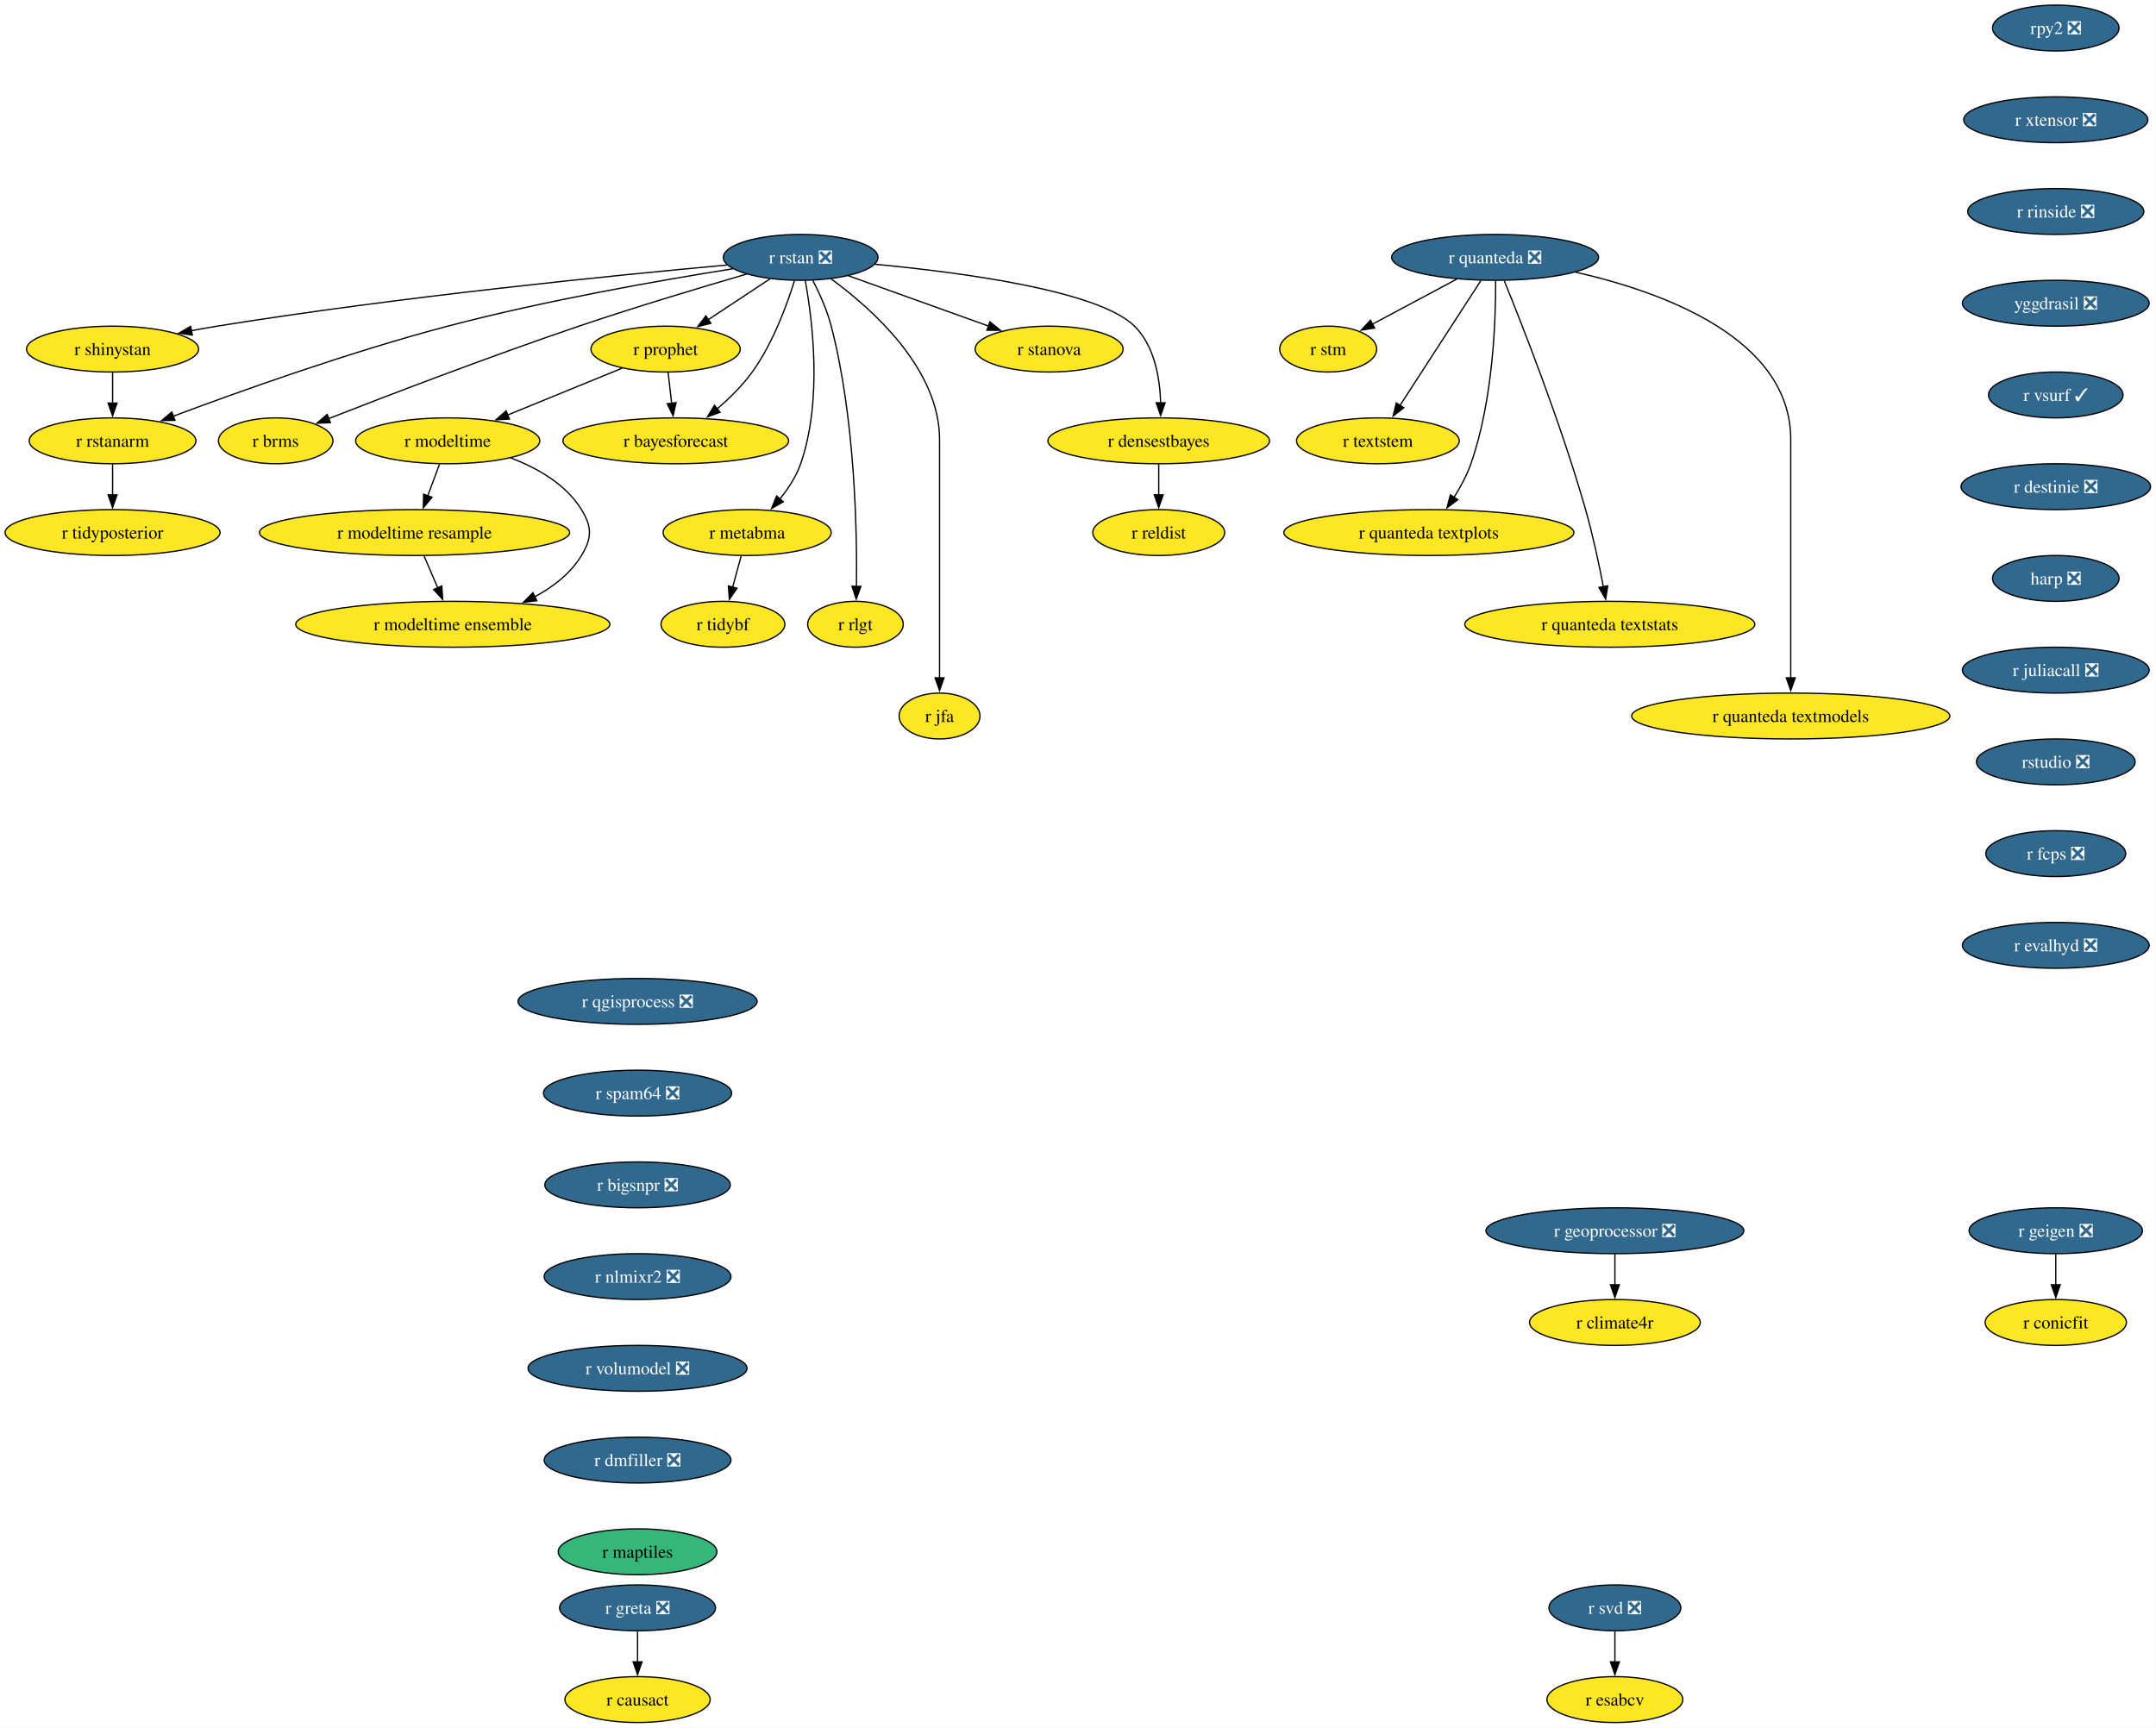
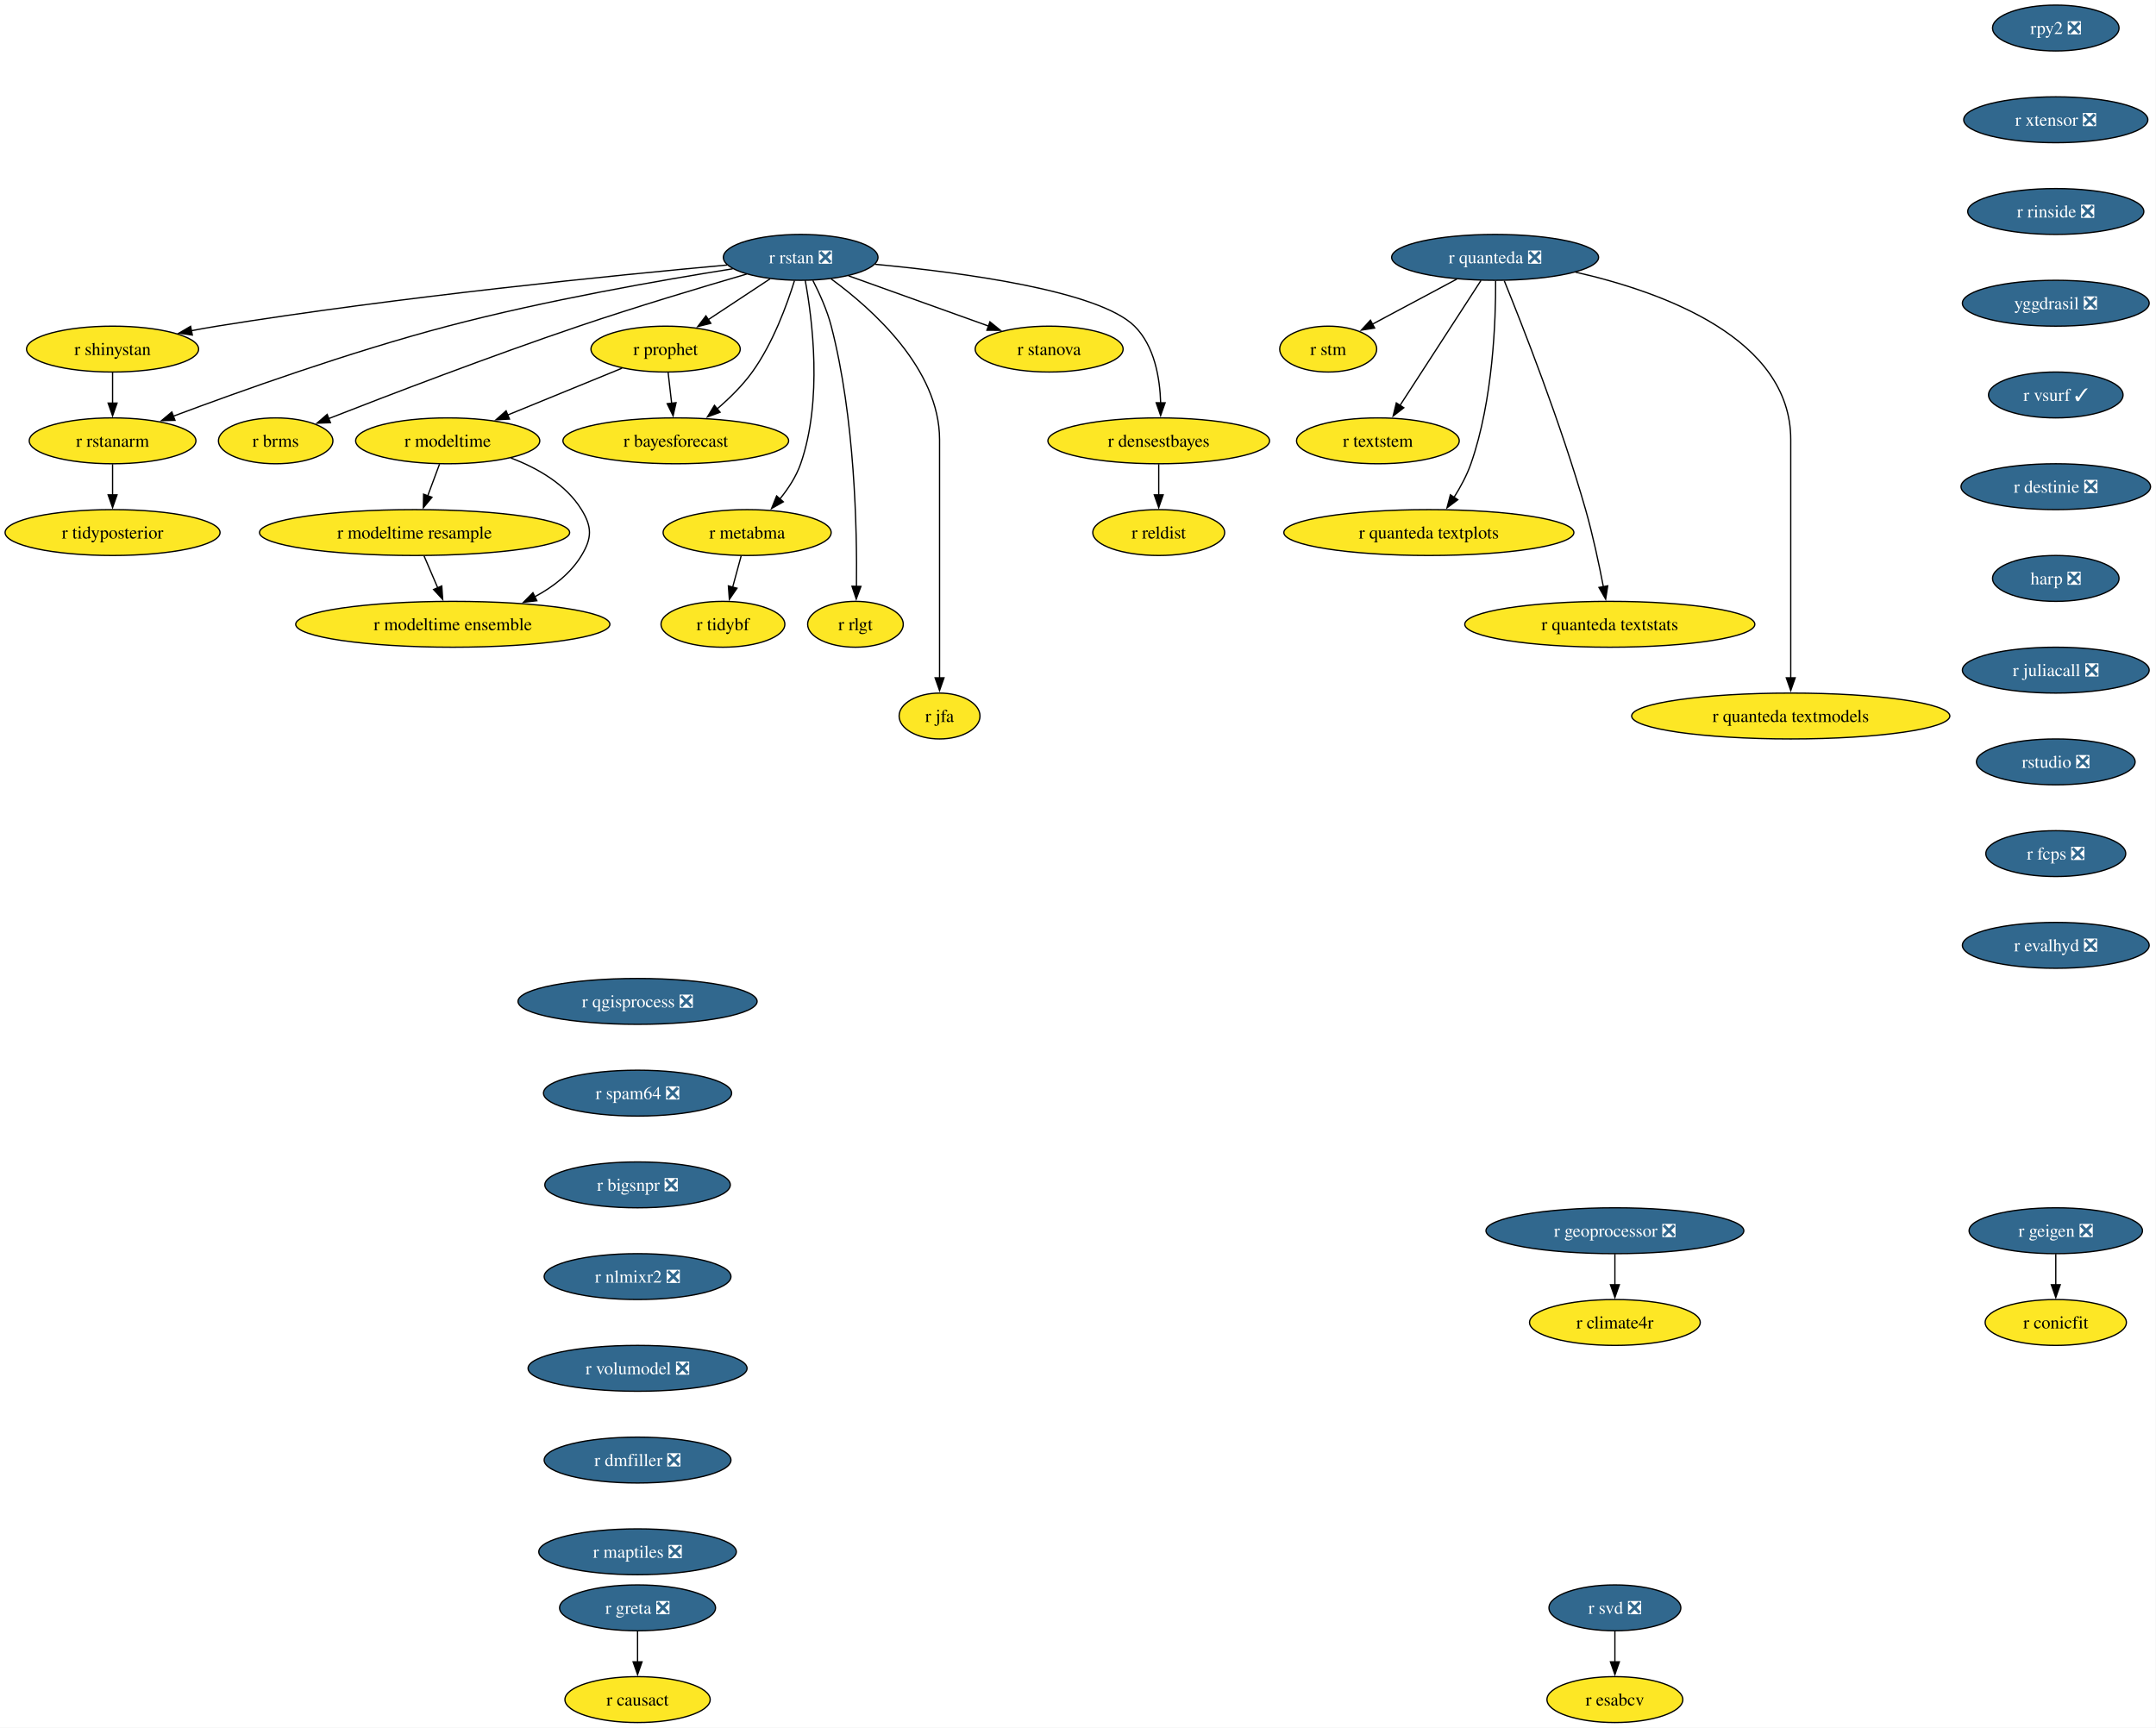
<svg xmlns="http://www.w3.org/2000/svg" xmlns:xlink="http://www.w3.org/1999/xlink" width="1692pt" height="1356pt" viewBox="0.00 0.00 1692.00 1356.00">
  <g id="graph0" class="graph" transform="scale(1 1) rotate(0) translate(4 1352)">
    <polygon fill="white" stroke="none" points="-4,4 -4,-1352 1687.71,-1352 1687.71,4 -4,4" />
    <g id="node1" class="node">
      <g id="a_node1">
        <a xlink:href="https://github.com/conda-forge/r-rstan-feedstock/pull/40" xlink:title="r rstan ❎">
          <ellipse fill="#31688e" stroke="black" cx="624.35" cy="-1150" rx="60.68" ry="18" />
          <text xml:space="preserve" text-anchor="middle" x="624.35" y="-1145.33" font-family="Times,serif" font-size="14.00" fill="white">r rstan ❎</text>
        </a>
      </g>
    </g>
    <g id="node2" class="node">
      <g id="a_node2">
        <a xlink:href="https://github.com/conda-forge/r-shinystan-feedstock" xlink:title="r shinystan">
          <ellipse fill="#fde725" stroke="black" cx="84.35" cy="-1078" rx="67.52" ry="18" />
          <text xml:space="preserve" text-anchor="middle" x="84.35" y="-1073.33" font-family="Times,serif" font-size="14.00">r shinystan</text>
        </a>
      </g>
    </g>
    <g id="edge1" class="edge">
      <path fill="none" stroke="black" d="M566.65,-1143.99C479.58,-1136.05 309.58,-1119.09 166.35,-1096 159.67,-1094.92 152.7,-1093.67 145.77,-1092.35" />
      <polygon fill="black" stroke="black" points="146.94,-1089.01 136.45,-1090.52 145.59,-1095.88 146.94,-1089.01" />
    </g>
    <g id="node3" class="node">
      <g id="a_node3">
        <a xlink:href="https://github.com/conda-forge/r-rstanarm-feedstock" xlink:title="r rstanarm">
          <ellipse fill="#fde725" stroke="black" cx="84.35" cy="-1006" rx="65.41" ry="18" />
          <text xml:space="preserve" text-anchor="middle" x="84.35" y="-1001.33" font-family="Times,serif" font-size="14.00">r rstanarm</text>
        </a>
      </g>
    </g>
    <g id="edge2" class="edge">
      <path fill="none" stroke="black" d="M571.02,-1141.03C514.88,-1132.12 424.17,-1116.24 347.35,-1096 270.76,-1075.82 184.14,-1044.88 131.92,-1025.3" />
      <polygon fill="black" stroke="black" points="133.33,-1022.09 122.73,-1021.84 130.86,-1028.64 133.33,-1022.09" />
    </g>
    <g id="node4" class="node">
      <g id="a_node4">
        <a xlink:href="https://github.com/conda-forge/r-brms-feedstock" xlink:title="r brms">
          <ellipse fill="#fde725" stroke="black" cx="212.35" cy="-1006" rx="44.9" ry="18" />
          <text xml:space="preserve" text-anchor="middle" x="212.35" y="-1001.33" font-family="Times,serif" font-size="14.00">r brms</text>
        </a>
      </g>
    </g>
    <g id="edge3" class="edge">
      <path fill="none" stroke="black" d="M581.93,-1136.88C546.55,-1126.58 494.92,-1111.1 450.35,-1096 380.78,-1072.42 301.01,-1041.86 253.75,-1023.37" />
      <polygon fill="black" stroke="black" points="255.32,-1020.23 244.73,-1019.84 252.76,-1026.75 255.32,-1020.23" />
    </g>
    <g id="node5" class="node">
      <g id="a_node5">
        <a xlink:href="https://github.com/conda-forge/r-prophet-feedstock" xlink:title="r prophet">
          <ellipse fill="#fde725" stroke="black" cx="518.35" cy="-1078" rx="58.57" ry="18" />
          <text xml:space="preserve" text-anchor="middle" x="518.35" y="-1073.33" font-family="Times,serif" font-size="14.00">r prophet</text>
        </a>
      </g>
    </g>
    <g id="edge4" class="edge">
      <path fill="none" stroke="black" d="M600.3,-1133.12C585.93,-1123.63 567.47,-1111.44 551.71,-1101.03" />
      <polygon fill="black" stroke="black" points="553.85,-1098.25 543.57,-1095.66 549.99,-1104.09 553.85,-1098.25" />
    </g>
    <g id="node6" class="node">
      <g id="a_node6">
        <a xlink:href="https://github.com/conda-forge/r-metabma-feedstock" xlink:title="r metabma">
          <ellipse fill="#fde725" stroke="black" cx="582.35" cy="-934" rx="65.94" ry="18" />
          <text xml:space="preserve" text-anchor="middle" x="582.35" y="-929.33" font-family="Times,serif" font-size="14.00">r metabma</text>
        </a>
      </g>
    </g>
    <g id="edge5" class="edge">
      <path fill="none" stroke="black" d="M627.92,-1131.94C633.45,-1101.87 641.72,-1037.89 624.35,-988 620.87,-978.01 614.64,-968.49 608.03,-960.34" />
      <polygon fill="black" stroke="black" points="610.74,-958.13 601.52,-952.91 605.48,-962.74 610.74,-958.13" />
    </g>
    <g id="node7" class="node">
      <g id="a_node7">
        <a xlink:href="https://github.com/conda-forge/r-rlgt-feedstock" xlink:title="r rlgt">
          <ellipse fill="#fde725" stroke="black" cx="667.35" cy="-862" rx="37.53" ry="18" />
          <text xml:space="preserve" text-anchor="middle" x="667.35" y="-857.33" font-family="Times,serif" font-size="14.00">r rlgt</text>
        </a>
      </g>
    </g>
    <g id="edge6" class="edge">
      <path fill="none" stroke="black" d="M633.92,-1131.89C639.11,-1121.77 645.11,-1108.52 648.35,-1096 666.95,-1024.17 668.67,-936.11 668.14,-891.63" />
      <polygon fill="black" stroke="black" points="671.64,-891.74 667.97,-881.8 664.64,-891.86 671.64,-891.74" />
    </g>
    <g id="node8" class="node">
      <g id="a_node8">
        <a xlink:href="https://github.com/conda-forge/r-bayesforecast-feedstock" xlink:title="r bayesforecast">
          <ellipse fill="#fde725" stroke="black" cx="526.35" cy="-1006" rx="88.56" ry="18" />
          <text xml:space="preserve" text-anchor="middle" x="526.35" y="-1001.33" font-family="Times,serif" font-size="14.00">r bayesforecast</text>
        </a>
      </g>
    </g>
    <g id="edge7" class="edge">
      <path fill="none" stroke="black" d="M619.51,-1131.78C613.68,-1112.95 602.58,-1082.47 586.35,-1060 578.69,-1049.39 568.55,-1039.41 558.78,-1031.04" />
      <polygon fill="black" stroke="black" points="561.12,-1028.43 551.18,-1024.79 556.68,-1033.84 561.12,-1028.43" />
    </g>
    <g id="node9" class="node">
      <g id="a_node9">
        <a xlink:href="https://github.com/conda-forge/r-jfa-feedstock" xlink:title="r jfa">
          <ellipse fill="#fde725" stroke="black" cx="733.35" cy="-790" rx="31.74" ry="18" />
          <text xml:space="preserve" text-anchor="middle" x="733.35" y="-785.33" font-family="Times,serif" font-size="14.00">r jfa</text>
        </a>
      </g>
    </g>
    <g id="edge8" class="edge">
      <path fill="none" stroke="black" d="M648.27,-1133.09C680.36,-1109.63 733.35,-1062.47 733.35,-1007 733.35,-1007 733.35,-1007 733.35,-933 733.35,-893.74 733.35,-848.38 733.35,-819.69" />
      <polygon fill="black" stroke="black" points="736.85,-820 733.35,-810 729.85,-820 736.85,-820" />
    </g>
    <g id="node10" class="node">
      <g id="a_node10">
        <a xlink:href="https://github.com/conda-forge/r-stanova-feedstock" xlink:title="r stanova">
          <ellipse fill="#fde725" stroke="black" cx="819.35" cy="-1078" rx="58.05" ry="18" />
          <text xml:space="preserve" text-anchor="middle" x="819.35" y="-1073.33" font-family="Times,serif" font-size="14.00">r stanova</text>
        </a>
      </g>
    </g>
    <g id="edge9" class="edge">
      <path fill="none" stroke="black" d="M661.95,-1135.5C693.31,-1124.25 738.16,-1108.15 771.97,-1096.01" />
      <polygon fill="black" stroke="black" points="772.88,-1099.4 781.11,-1092.73 770.51,-1092.81 772.88,-1099.4" />
    </g>
    <g id="node11" class="node">
      <g id="a_node11">
        <a xlink:href="https://github.com/conda-forge/r-densestbayes-feedstock" xlink:title="r densestbayes">
          <ellipse fill="#fde725" stroke="black" cx="905.35" cy="-1006" rx="86.98" ry="18" />
          <text xml:space="preserve" text-anchor="middle" x="905.35" y="-1001.33" font-family="Times,serif" font-size="14.00">r densestbayes</text>
        </a>
      </g>
    </g>
    <g id="edge10" class="edge">
      <path fill="none" stroke="black" d="M682.79,-1144.55C751.04,-1138.14 858.19,-1123.87 886.35,-1096 902.07,-1080.45 906.28,-1055.3 906.87,-1035.7" />
      <polygon fill="black" stroke="black" points="910.37,-1035.85 906.84,-1025.86 903.37,-1035.87 910.37,-1035.85" />
    </g>
    <g id="edge11" class="edge">
      <path fill="none" stroke="black" d="M84.35,-1059.7C84.35,-1052.41 84.35,-1043.73 84.35,-1035.54" />
      <polygon fill="black" stroke="black" points="87.85,-1035.62 84.35,-1025.62 80.85,-1035.62 87.85,-1035.62" />
    </g>
    <g id="node12" class="node">
      <g id="a_node12">
        <a xlink:href="https://github.com/conda-forge/r-tidyposterior-feedstock" xlink:title="r tidyposterior">
          <ellipse fill="#fde725" stroke="black" cx="84.35" cy="-934" rx="84.35" ry="18" />
          <text xml:space="preserve" text-anchor="middle" x="84.35" y="-929.33" font-family="Times,serif" font-size="14.00">r tidyposterior</text>
        </a>
      </g>
    </g>
    <g id="edge12" class="edge">
      <path fill="none" stroke="black" d="M84.35,-987.7C84.35,-980.41 84.35,-971.73 84.35,-963.54" />
      <polygon fill="black" stroke="black" points="87.85,-963.62 84.35,-953.62 80.85,-963.62 87.85,-963.62" />
    </g>
    <g id="edge13" class="edge">
      <path fill="none" stroke="black" d="M520.33,-1059.7C521.16,-1052.41 522.16,-1043.73 523.09,-1035.54" />
      <polygon fill="black" stroke="black" points="526.57,-1035.94 524.23,-1025.61 519.61,-1035.15 526.57,-1035.94" />
    </g>
    <g id="node13" class="node">
      <g id="a_node13">
        <a xlink:href="https://github.com/conda-forge/r-modeltime-feedstock" xlink:title="r modeltime">
          <ellipse fill="#fde725" stroke="black" cx="347.35" cy="-1006" rx="72.25" ry="18" />
          <text xml:space="preserve" text-anchor="middle" x="347.35" y="-1001.33" font-family="Times,serif" font-size="14.00">r modeltime</text>
        </a>
      </g>
    </g>
    <g id="edge14" class="edge">
      <path fill="none" stroke="black" d="M484.16,-1063C458.41,-1052.46 422.79,-1037.88 394.36,-1026.24" />
      <polygon fill="black" stroke="black" points="395.83,-1023.06 385.25,-1022.51 393.18,-1029.54 395.83,-1023.06" />
    </g>
    <g id="node14" class="node">
      <g id="a_node14">
        <a xlink:href="https://github.com/conda-forge/r-tidybf-feedstock" xlink:title="r tidybf">
          <ellipse fill="#fde725" stroke="black" cx="563.35" cy="-862" rx="48.58" ry="18" />
          <text xml:space="preserve" text-anchor="middle" x="563.35" y="-857.33" font-family="Times,serif" font-size="14.00">r tidybf</text>
        </a>
      </g>
    </g>
    <g id="edge15" class="edge">
      <path fill="none" stroke="black" d="M577.66,-915.7C575.63,-908.24 573.21,-899.32 570.94,-890.97" />
      <polygon fill="black" stroke="black" points="574.39,-890.3 568.39,-881.57 567.63,-892.13 574.39,-890.3" />
    </g>
    <g id="node15" class="node">
      <g id="a_node15">
        <a xlink:href="https://github.com/conda-forge/r-reldist-feedstock" xlink:title="r reldist">
          <ellipse fill="#fde725" stroke="black" cx="905.35" cy="-934" rx="51.74" ry="18" />
          <text xml:space="preserve" text-anchor="middle" x="905.35" y="-929.33" font-family="Times,serif" font-size="14.00">r reldist</text>
        </a>
      </g>
    </g>
    <g id="edge16" class="edge">
      <path fill="none" stroke="black" d="M905.35,-987.7C905.35,-980.41 905.35,-971.73 905.35,-963.54" />
      <polygon fill="black" stroke="black" points="908.85,-963.62 905.35,-953.62 901.85,-963.62 908.85,-963.62" />
    </g>
    <g id="node30" class="node">
      <g id="a_node30">
        <a xlink:href="https://github.com/conda-forge/r-modeltime.resample-feedstock" xlink:title="r modeltime resample">
          <ellipse fill="#fde725" stroke="black" cx="321.35" cy="-934" rx="121.71" ry="18" />
          <text xml:space="preserve" text-anchor="middle" x="321.35" y="-929.33" font-family="Times,serif" font-size="14.00">r modeltime resample</text>
        </a>
      </g>
    </g>
    <g id="edge27" class="edge">
      <path fill="none" stroke="black" d="M340.93,-987.7C338.12,-980.15 334.77,-971.12 331.63,-962.68" />
      <polygon fill="black" stroke="black" points="335,-961.68 328.23,-953.52 328.43,-964.12 335,-961.68" />
    </g>
    <g id="node31" class="node">
      <g id="a_node31">
        <a xlink:href="https://github.com/conda-forge/r-modeltime.ensemble-feedstock" xlink:title="r modeltime ensemble">
          <ellipse fill="#fde725" stroke="black" cx="351.35" cy="-862" rx="123.29" ry="18" />
          <text xml:space="preserve" text-anchor="middle" x="351.35" y="-857.33" font-family="Times,serif" font-size="14.00">r modeltime ensemble</text>
        </a>
      </g>
    </g>
    <g id="edge28" class="edge">
      <path fill="none" stroke="black" d="M396.9,-992.57C417.8,-984.61 440.1,-971.91 452.35,-952 460.74,-938.37 460.63,-929.69 452.35,-916 443.82,-901.89 430.15,-891.35 415.59,-883.55" />
      <polygon fill="black" stroke="black" points="417.3,-880.49 406.78,-879.24 414.23,-886.78 417.3,-880.49" />
    </g>
    <g id="node16" class="node">
      <g id="a_node16">
        <a xlink:href="https://github.com/conda-forge/r-svd-feedstock/pull/24" xlink:title="r svd ❎">
          <ellipse fill="#31688e" stroke="black" cx="1263.35" cy="-90" rx="51.74" ry="18" />
          <text xml:space="preserve" text-anchor="middle" x="1263.35" y="-85.33" font-family="Times,serif" font-size="14.00" fill="white">r svd ❎</text>
        </a>
      </g>
    </g>
    <g id="node17" class="node">
      <g id="a_node17">
        <a xlink:href="https://github.com/conda-forge/r-esabcv-feedstock" xlink:title="r esabcv">
          <ellipse fill="#fde725" stroke="black" cx="1263.35" cy="-18" rx="53.31" ry="18" />
          <text xml:space="preserve" text-anchor="middle" x="1263.35" y="-13.32" font-family="Times,serif" font-size="14.00">r esabcv</text>
        </a>
      </g>
    </g>
    <g id="edge17" class="edge">
      <path fill="none" stroke="black" d="M1263.35,-71.7C1263.35,-64.41 1263.35,-55.73 1263.35,-47.54" />
      <polygon fill="black" stroke="black" points="1266.85,-47.62 1263.35,-37.62 1259.85,-47.62 1266.85,-47.62" />
    </g>
    <g id="node18" class="node">
      <g id="a_node18">
        <a xlink:href="https://github.com/conda-forge/rpy2-feedstock/pull/140" xlink:title="rpy2 ❎">
          <ellipse fill="#31688e" stroke="black" cx="1609.35" cy="-1330" rx="49.63" ry="18" />
          <text xml:space="preserve" text-anchor="middle" x="1609.35" y="-1325.33" font-family="Times,serif" font-size="14.00" fill="white">rpy2 ❎</text>
        </a>
      </g>
    </g>
    <g id="node19" class="node">
      <g id="a_node19">
        <a xlink:href="https://github.com/conda-forge/r-xtensor-feedstock/pull/26" xlink:title="r xtensor ❎">
          <ellipse fill="#31688e" stroke="black" cx="1609.35" cy="-1258" rx="72.25" ry="18" />
          <text xml:space="preserve" text-anchor="middle" x="1609.35" y="-1253.33" font-family="Times,serif" font-size="14.00" fill="white">r xtensor ❎</text>
        </a>
      </g>
    </g>
    <g id="node28" class="node">
      <g id="a_node28">
        <a xlink:href="https://github.com/conda-forge/r-rinside-feedstock/pull/14" xlink:title="r rinside ❎">
          <ellipse fill="#31688e" stroke="black" cx="1609.35" cy="-1186" rx="69.1" ry="18" />
          <text xml:space="preserve" text-anchor="middle" x="1609.35" y="-1181.33" font-family="Times,serif" font-size="14.00" fill="white">r rinside ❎</text>
        </a>
      </g>
    </g>
    <g id="node20" class="node">
      <g id="a_node20">
        <a xlink:href="https://github.com/conda-forge/r-geigen-feedstock/pull/14" xlink:title="r geigen ❎">
          <ellipse fill="#31688e" stroke="black" cx="1609.35" cy="-386" rx="68.04" ry="18" />
          <text xml:space="preserve" text-anchor="middle" x="1609.35" y="-381.32" font-family="Times,serif" font-size="14.00" fill="white">r geigen ❎</text>
        </a>
      </g>
    </g>
    <g id="node21" class="node">
      <g id="a_node21">
        <a xlink:href="https://github.com/conda-forge/r-conicfit-feedstock" xlink:title="r conicfit">
          <ellipse fill="#fde725" stroke="black" cx="1609.35" cy="-314" rx="55.42" ry="18" />
          <text xml:space="preserve" text-anchor="middle" x="1609.35" y="-309.32" font-family="Times,serif" font-size="14.00">r conicfit</text>
        </a>
      </g>
    </g>
    <g id="edge19" class="edge">
      <path fill="none" stroke="black" d="M1609.35,-367.7C1609.35,-360.41 1609.35,-351.73 1609.35,-343.54" />
      <polygon fill="black" stroke="black" points="1612.85,-343.62 1609.35,-333.62 1605.85,-343.62 1612.85,-343.62" />
    </g>
    <g id="node22" class="node">
      <g id="a_node22">
        <a xlink:href="https://github.com/conda-forge/r-quanteda-feedstock/pull/44" xlink:title="r quanteda ❎">
          <ellipse fill="#31688e" stroke="black" cx="1169.35" cy="-1150" rx="81.2" ry="18" />
          <text xml:space="preserve" text-anchor="middle" x="1169.35" y="-1145.33" font-family="Times,serif" font-size="14.00" fill="white">r quanteda ❎</text>
        </a>
      </g>
    </g>
    <g id="node23" class="node">
      <g id="a_node23">
        <a xlink:href="https://github.com/conda-forge/r-stm-feedstock" xlink:title="r stm">
          <ellipse fill="#fde725" stroke="black" cx="1038.35" cy="-1078" rx="38.06" ry="18" />
          <text xml:space="preserve" text-anchor="middle" x="1038.35" y="-1073.33" font-family="Times,serif" font-size="14.00">r stm</text>
        </a>
      </g>
    </g>
    <g id="edge20" class="edge">
      <path fill="none" stroke="black" d="M1139.3,-1132.94C1119.52,-1122.37 1093.58,-1108.51 1072.95,-1097.49" />
      <polygon fill="black" stroke="black" points="1074.81,-1094.51 1064.34,-1092.88 1071.51,-1100.68 1074.81,-1094.51" />
    </g>
    <g id="node24" class="node">
      <g id="a_node24">
        <a xlink:href="https://github.com/conda-forge/r-textstem-feedstock" xlink:title="r textstem">
          <ellipse fill="#fde725" stroke="black" cx="1077.35" cy="-1006" rx="63.84" ry="18" />
          <text xml:space="preserve" text-anchor="middle" x="1077.35" y="-1001.33" font-family="Times,serif" font-size="14.00">r textstem</text>
        </a>
      </g>
    </g>
    <g id="edge21" class="edge">
      <path fill="none" stroke="black" d="M1158.26,-1131.87C1142.44,-1107.46 1113.26,-1062.43 1094.61,-1033.64" />
      <polygon fill="black" stroke="black" points="1097.69,-1031.95 1089.31,-1025.46 1091.81,-1035.76 1097.69,-1031.95" />
    </g>
    <g id="node25" class="node">
      <g id="a_node25">
        <a xlink:href="https://github.com/conda-forge/r-quanteda.textplots-feedstock" xlink:title="r quanteda textplots">
          <ellipse fill="#fde725" stroke="black" cx="1117.35" cy="-934" rx="113.82" ry="18" />
          <text xml:space="preserve" text-anchor="middle" x="1117.35" y="-929.33" font-family="Times,serif" font-size="14.00">r quanteda textplots</text>
        </a>
      </g>
    </g>
    <g id="edge22" class="edge">
      <path fill="none" stroke="black" d="M1169.75,-1131.53C1169.9,-1101.36 1167.86,-1037.93 1150.35,-988 1147.14,-978.84 1142.14,-969.6 1136.99,-961.46" />
      <polygon fill="black" stroke="black" points="1140.06,-959.76 1131.59,-953.41 1134.25,-963.66 1140.06,-959.76" />
    </g>
    <g id="node26" class="node">
      <g id="a_node26">
        <a xlink:href="https://github.com/conda-forge/r-quanteda.textstats-feedstock" xlink:title="r quanteda textstats">
          <ellipse fill="#fde725" stroke="black" cx="1259.35" cy="-862" rx="113.82" ry="18" />
          <text xml:space="preserve" text-anchor="middle" x="1259.35" y="-857.33" font-family="Times,serif" font-size="14.00">r quanteda textstats</text>
        </a>
      </g>
    </g>
    <g id="edge23" class="edge">
      <path fill="none" stroke="black" d="M1176.53,-1131.6C1190.36,-1097.58 1221.04,-1019.64 1240.35,-952 1246.06,-932 1250.92,-909.04 1254.3,-891.45" />
      <polygon fill="black" stroke="black" points="1257.72,-892.19 1256.11,-881.72 1250.84,-890.91 1257.72,-892.19" />
    </g>
    <g id="node27" class="node">
      <g id="a_node27">
        <a xlink:href="https://github.com/conda-forge/r-quanteda.textmodels-feedstock" xlink:title="r quanteda textmodels">
          <ellipse fill="#fde725" stroke="black" cx="1401.35" cy="-790" rx="124.86" ry="18" />
          <text xml:space="preserve" text-anchor="middle" x="1401.35" y="-785.33" font-family="Times,serif" font-size="14.00">r quanteda textmodels</text>
        </a>
      </g>
    </g>
    <g id="edge24" class="edge">
      <path fill="none" stroke="black" d="M1232.44,-1138.39C1301.14,-1122.81 1401.35,-1086.45 1401.35,-1007 1401.35,-1007 1401.35,-1007 1401.35,-933 1401.35,-893.74 1401.35,-848.38 1401.35,-819.69" />
      <polygon fill="black" stroke="black" points="1404.85,-820 1401.35,-810 1397.85,-820 1404.85,-820" />
    </g>
    <g id="node29" class="node">
      <g id="a_node29">
        <a xlink:href="https://github.com/conda-forge/yggdrasil-feedstock/pull/50" xlink:title="yggdrasil ❎">
          <ellipse fill="#31688e" stroke="black" cx="1609.35" cy="-1114" rx="73.3" ry="18" />
          <text xml:space="preserve" text-anchor="middle" x="1609.35" y="-1109.33" font-family="Times,serif" font-size="14.00" fill="white">yggdrasil ❎</text>
        </a>
      </g>
    </g>
    <g id="node32" class="node">
      <g id="a_node32">
        <a xlink:href="https://github.com/conda-forge/r-vsurf-feedstock/pull/7" xlink:title="r vsurf ✓">
          <ellipse fill="#31688e" stroke="black" cx="1609.35" cy="-1042" rx="52.79" ry="18" />
          <text xml:space="preserve" text-anchor="middle" x="1609.35" y="-1037.33" font-family="Times,serif" font-size="14.00" fill="white">r vsurf ✓</text>
        </a>
      </g>
    </g>
    <g id="edge32" class="edge">
      <path fill="none" stroke="black" d="M328.77,-915.7C332,-908.15 335.87,-899.12 339.49,-890.68" />
      <polygon fill="black" stroke="black" points="342.7,-892.07 343.43,-881.5 336.27,-889.31 342.7,-892.07" />
    </g>
    <g id="node33" class="node">
      <g id="a_node33">
        <a xlink:href="https://github.com/conda-forge/r-destinie-feedstock/pull/9" xlink:title="r destinie ❎">
          <ellipse fill="#31688e" stroke="black" cx="1609.35" cy="-970" rx="74.36" ry="18" />
          <text xml:space="preserve" text-anchor="middle" x="1609.35" y="-965.33" font-family="Times,serif" font-size="14.00" fill="white">r destinie ❎</text>
        </a>
      </g>
    </g>
    <g id="node34" class="node">
      <g id="a_node34">
        <a xlink:href="https://github.com/conda-forge/harp-feedstock/pull/51" xlink:title="harp ❎">
          <ellipse fill="#31688e" stroke="black" cx="1609.35" cy="-898" rx="49.63" ry="18" />
          <text xml:space="preserve" text-anchor="middle" x="1609.35" y="-893.33" font-family="Times,serif" font-size="14.00" fill="white">harp ❎</text>
        </a>
      </g>
    </g>
    <g id="node35" class="node">
      <g id="a_node35">
        <a xlink:href="https://github.com/conda-forge/r-juliacall-feedstock/pull/7" xlink:title="r juliacall ❎">
          <ellipse fill="#31688e" stroke="black" cx="1609.35" cy="-826" rx="73.3" ry="18" />
          <text xml:space="preserve" text-anchor="middle" x="1609.35" y="-821.33" font-family="Times,serif" font-size="14.00" fill="white">r juliacall ❎</text>
        </a>
      </g>
    </g>
    <g id="node36" class="node">
      <g id="a_node36">
        <a xlink:href="https://github.com/conda-forge/rstudio-feedstock/pull/45" xlink:title="rstudio ❎">
          <ellipse fill="#31688e" stroke="black" cx="1609.35" cy="-754" rx="62.26" ry="18" />
          <text xml:space="preserve" text-anchor="middle" x="1609.35" y="-749.33" font-family="Times,serif" font-size="14.00" fill="white">rstudio ❎</text>
        </a>
      </g>
    </g>
    <g id="node37" class="node">
      <g id="a_node37">
        <a xlink:href="https://github.com/conda-forge/r-fcps-feedstock/pull/5" xlink:title="r fcps ❎">
          <ellipse fill="#31688e" stroke="black" cx="1609.35" cy="-682" rx="54.89" ry="18" />
          <text xml:space="preserve" text-anchor="middle" x="1609.35" y="-677.33" font-family="Times,serif" font-size="14.00" fill="white">r fcps ❎</text>
        </a>
      </g>
    </g>
    <g id="node40" class="node">
      <g id="a_node40">
        <a xlink:href="https://github.com/conda-forge/r-evalhyd-feedstock/pull/7" xlink:title="r evalhyd ❎">
          <ellipse fill="#31688e" stroke="black" cx="1609.35" cy="-610" rx="73.3" ry="18" />
          <text xml:space="preserve" text-anchor="middle" x="1609.35" y="-605.33" font-family="Times,serif" font-size="14.00" fill="white">r evalhyd ❎</text>
        </a>
      </g>
    </g>
    <g id="node38" class="node">
      <g id="a_node38">
        <a xlink:href="https://github.com/conda-forge/r-geoprocessor-feedstock/pull/9" xlink:title="r geoprocessor ❎">
          <ellipse fill="#31688e" stroke="black" cx="1263.35" cy="-386" rx="101.19" ry="18" />
          <text xml:space="preserve" text-anchor="middle" x="1263.35" y="-381.32" font-family="Times,serif" font-size="14.00" fill="white">r geoprocessor ❎</text>
        </a>
      </g>
    </g>
    <g id="node39" class="node">
      <g id="a_node39">
        <a xlink:href="https://github.com/conda-forge/r-climate4r-feedstock" xlink:title="r climate4r">
          <ellipse fill="#fde725" stroke="black" cx="1263.35" cy="-314" rx="66.99" ry="18" />
          <text xml:space="preserve" text-anchor="middle" x="1263.35" y="-309.32" font-family="Times,serif" font-size="14.00">r climate4r</text>
        </a>
      </g>
    </g>
    <g id="edge36" class="edge">
      <path fill="none" stroke="black" d="M1263.35,-367.7C1263.35,-360.41 1263.35,-351.73 1263.35,-343.54" />
      <polygon fill="black" stroke="black" points="1266.85,-343.62 1263.35,-333.62 1259.85,-343.62 1266.85,-343.62" />
    </g>
    <g id="node41" class="node">
      <g id="a_node41">
        <a xlink:href="https://github.com/conda-forge/r-greta-feedstock/pull/6" xlink:title="r greta ❎">
          <ellipse fill="#31688e" stroke="black" cx="496.35" cy="-90" rx="61.2" ry="18" />
          <text xml:space="preserve" text-anchor="middle" x="496.35" y="-85.33" font-family="Times,serif" font-size="14.00" fill="white">r greta ❎</text>
        </a>
      </g>
    </g>
    <g id="node42" class="node">
      <g id="a_node42">
        <a xlink:href="https://github.com/conda-forge/r-causact-feedstock" xlink:title="r causact">
          <ellipse fill="#fde725" stroke="black" cx="496.35" cy="-18" rx="57" ry="18" />
          <text xml:space="preserve" text-anchor="middle" x="496.35" y="-13.32" font-family="Times,serif" font-size="14.00">r causact</text>
        </a>
      </g>
    </g>
    <g id="edge38" class="edge">
      <path fill="none" stroke="black" d="M496.35,-71.7C496.35,-64.41 496.35,-55.73 496.35,-47.54" />
      <polygon fill="black" stroke="black" points="499.85,-47.62 496.35,-37.62 492.85,-47.62 499.85,-47.62" />
    </g>
    <g id="node43" class="node">
      <g id="a_node43">
        <a xlink:href="https://github.com/conda-forge/r-qgisprocess-feedstock/pull/7" xlink:title="r qgisprocess ❎">
          <ellipse fill="#31688e" stroke="black" cx="496.35" cy="-566" rx="93.82" ry="18" />
          <text xml:space="preserve" text-anchor="middle" x="496.35" y="-561.33" font-family="Times,serif" font-size="14.00" fill="white">r qgisprocess ❎</text>
        </a>
      </g>
    </g>
    <g id="node44" class="node">
      <g id="a_node44">
        <a xlink:href="https://github.com/conda-forge/r-spam64-feedstock/pull/2" xlink:title="r spam64 ❎">
          <ellipse fill="#31688e" stroke="black" cx="496.35" cy="-494" rx="73.83" ry="18" />
          <text xml:space="preserve" text-anchor="middle" x="496.35" y="-489.32" font-family="Times,serif" font-size="14.00" fill="white">r spam64 ❎</text>
        </a>
      </g>
    </g>
    <g id="node45" class="node">
      <g id="a_node45">
        <a xlink:href="https://github.com/conda-forge/r-bigsnpr-feedstock/pull/6" xlink:title="r bigsnpr ❎">
          <ellipse fill="#31688e" stroke="black" cx="496.35" cy="-422" rx="72.78" ry="18" />
          <text xml:space="preserve" text-anchor="middle" x="496.35" y="-417.32" font-family="Times,serif" font-size="14.00" fill="white">r bigsnpr ❎</text>
        </a>
      </g>
    </g>
    <g id="node46" class="node">
      <g id="a_node46">
        <a xlink:href="https://github.com/conda-forge/r-nlmixr2-feedstock/pull/14" xlink:title="r nlmixr2 ❎">
          <ellipse fill="#31688e" stroke="black" cx="496.35" cy="-350" rx="73.3" ry="18" />
          <text xml:space="preserve" text-anchor="middle" x="496.35" y="-345.32" font-family="Times,serif" font-size="14.00" fill="white">r nlmixr2 ❎</text>
        </a>
      </g>
    </g>
    <g id="node47" class="node">
      <g id="a_node47">
        <a xlink:href="https://github.com/conda-forge/r-volumodel-feedstock/pull/4" xlink:title="r volumodel ❎">
          <ellipse fill="#31688e" stroke="black" cx="496.35" cy="-278" rx="85.93" ry="18" />
          <text xml:space="preserve" text-anchor="middle" x="496.35" y="-273.32" font-family="Times,serif" font-size="14.00" fill="white">r volumodel ❎</text>
        </a>
      </g>
    </g>
    <g id="node48" class="node">
      <g id="a_node48">
        <a xlink:href="https://github.com/conda-forge/r-dmfiller-feedstock/pull/2" xlink:title="r dmfiller ❎">
          <ellipse fill="#31688e" stroke="black" cx="496.35" cy="-206" rx="73.3" ry="18" />
          <text xml:space="preserve" text-anchor="middle" x="496.35" y="-201.33" font-family="Times,serif" font-size="14.00" fill="white">r dmfiller ❎</text>
        </a>
      </g>
    </g>
    <g id="node49" class="node">
      <g id="a_node49">
-         <a xlink:href="https://github.com/conda-forge/r-maptiles-feedstock" xlink:title="r maptiles">
-           <ellipse fill="#35b779" stroke="black" cx="496.35" cy="-134" rx="62.26" ry="18" />
-           <text xml:space="preserve" text-anchor="middle" x="496.35" y="-129.32" font-family="Times,serif" font-size="14.00">r maptiles</text>
+         <a xlink:href="https://github.com/conda-forge/r-maptiles-feedstock/pull/1" xlink:title="r maptiles ❎">
+           <ellipse fill="#31688e" stroke="black" cx="496.35" cy="-134" rx="77.52" ry="18" />
+           <text xml:space="preserve" text-anchor="middle" x="496.35" y="-129.32" font-family="Times,serif" font-size="14.00" fill="white">r maptiles ❎</text>
        </a>
      </g>
    </g>
  </g>
</svg>
